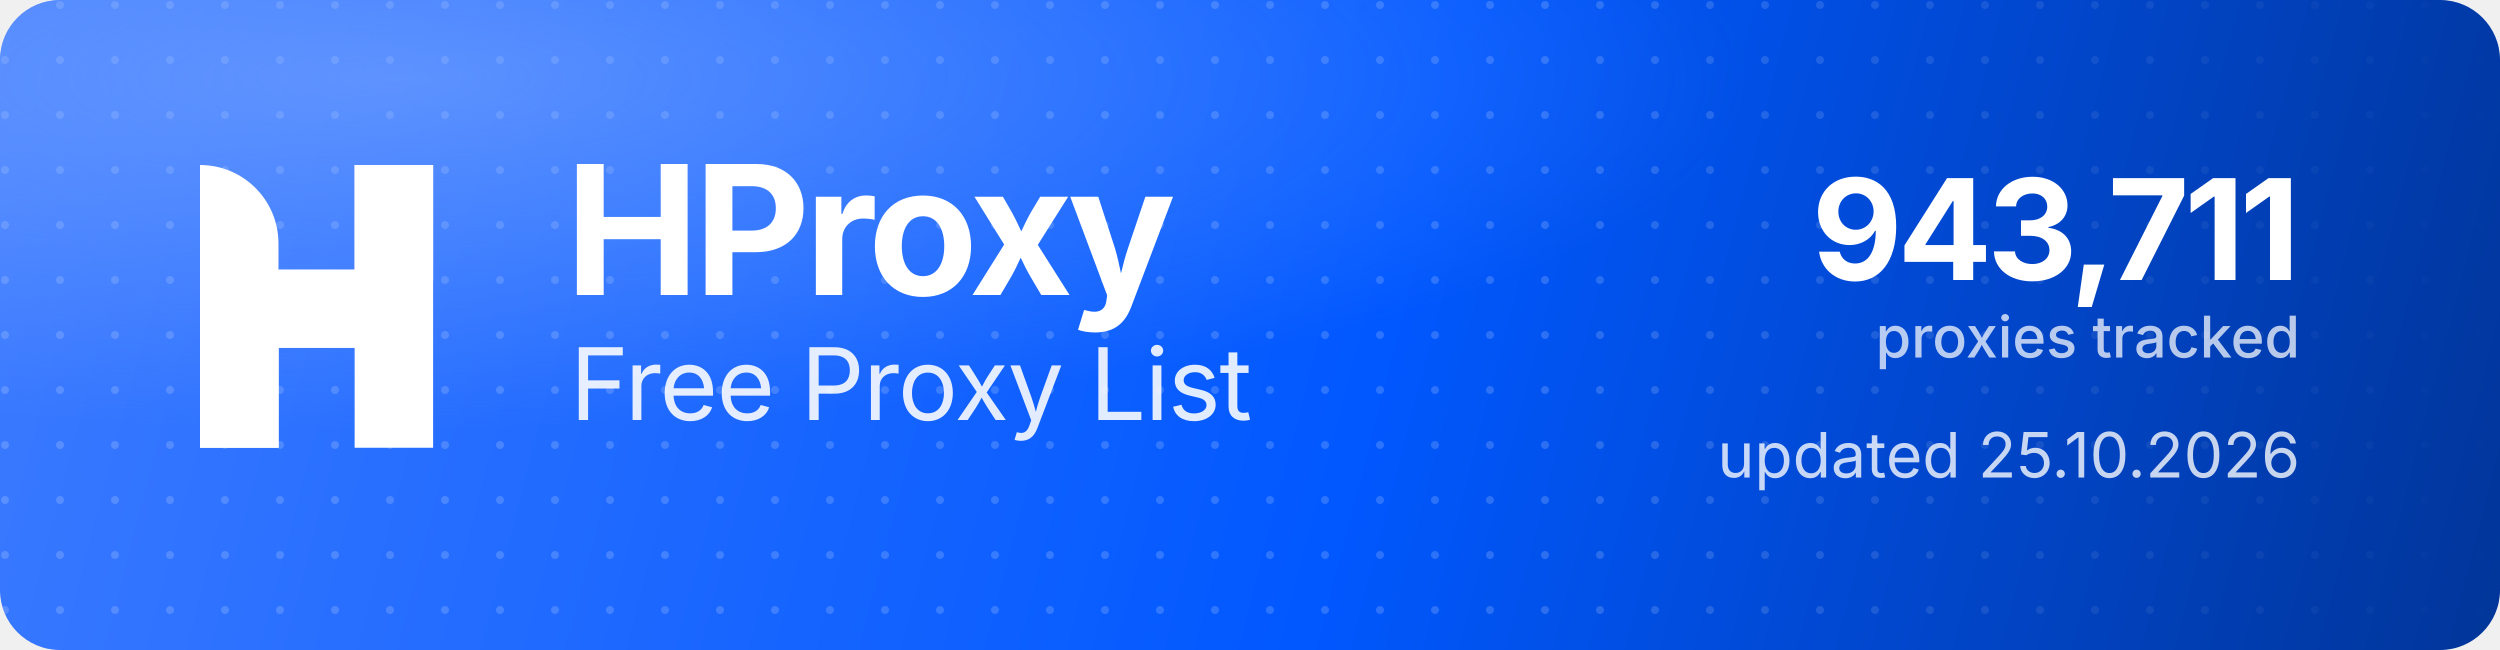
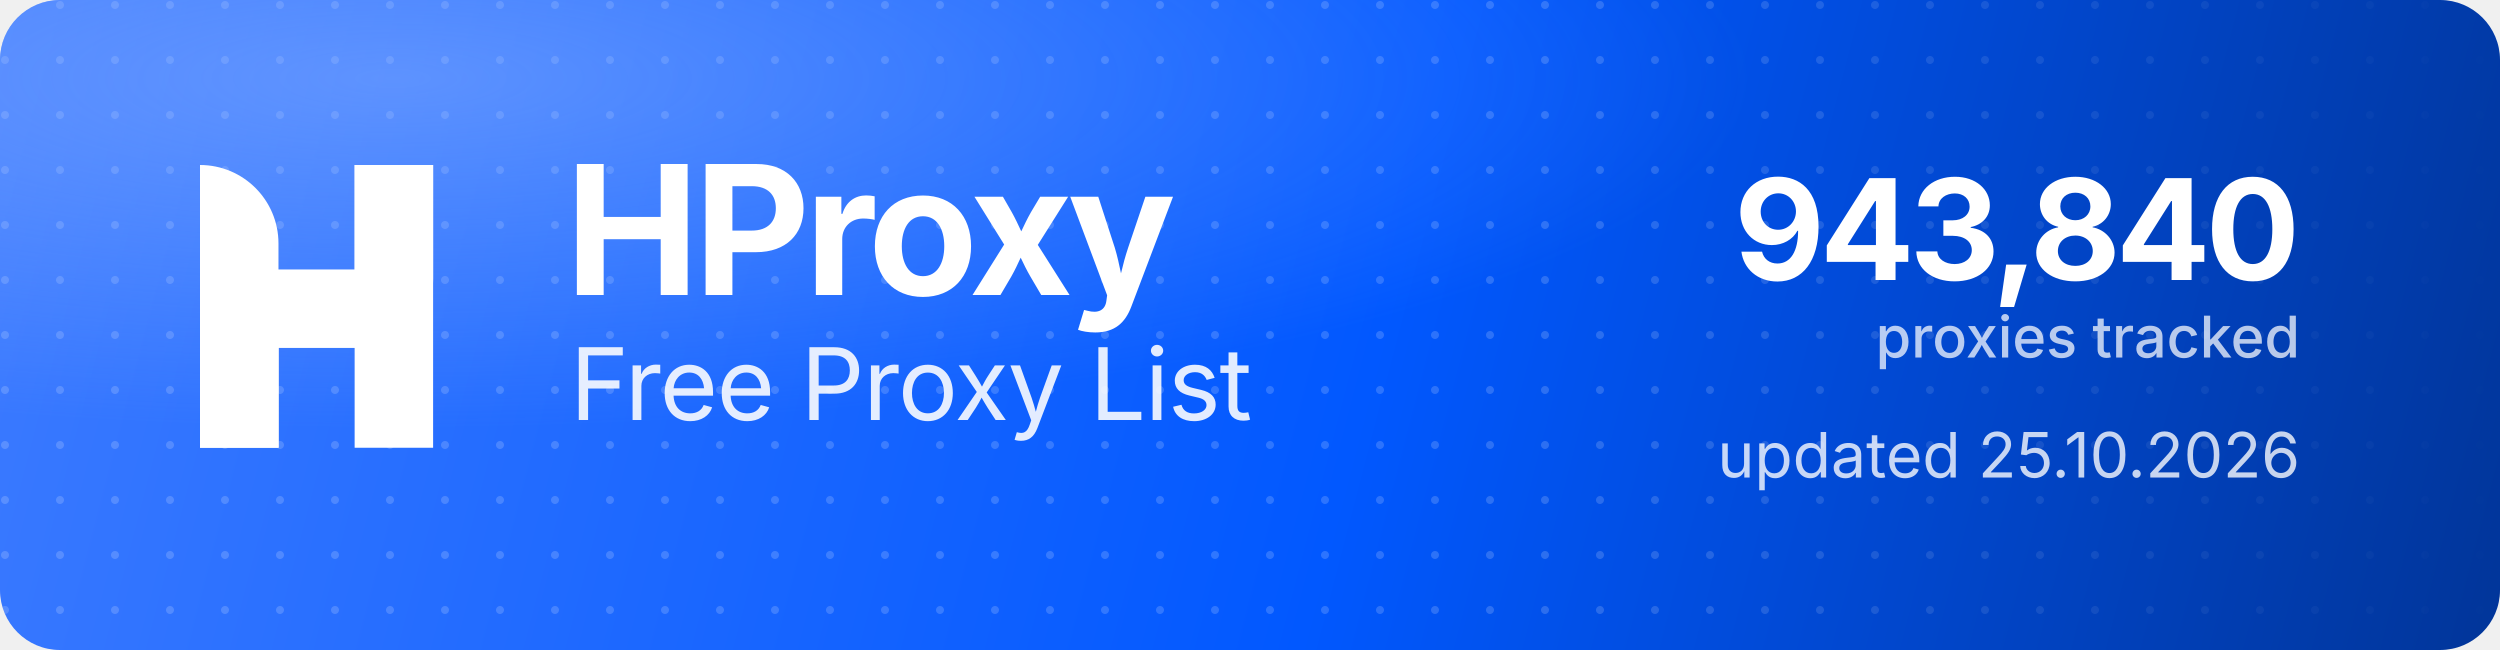
<svg xmlns="http://www.w3.org/2000/svg" width="1000" height="260" viewBox="0 0 1000 260" role="img" aria-label="HProxy Free Proxy List">
  <defs>
    <linearGradient id="hp-bg" x1="0" y1="0" x2="1000" y2="260" gradientUnits="userSpaceOnUse">
      <stop offset="0" stop-color="#3D7BFF" />
      <stop offset="0.55" stop-color="#0158FF" />
      <stop offset="1" stop-color="#013599" />
    </linearGradient>
    <radialGradient id="hp-glow" cx="0.16" cy="0.12" r="0.9">
      <stop offset="0" stop-color="#8FB4FF" stop-opacity="0.5" />
      <stop offset="0.6" stop-color="#8FB4FF" stop-opacity="0" />
    </radialGradient>
    <pattern id="hp-dots" width="22" height="22" patternUnits="userSpaceOnUse">
      <circle cx="2" cy="2" r="1.6" fill="#FFFFFF" fill-opacity="0.17" />
    </pattern>
    <linearGradient id="hp-dot-fade" x1="0" y1="0" x2="1000" y2="0" gradientUnits="userSpaceOnUse">
      <stop offset="0" stop-color="#FFFFFF" stop-opacity="1" />
      <stop offset="0.62" stop-color="#FFFFFF" stop-opacity="1" />
      <stop offset="1" stop-color="#FFFFFF" stop-opacity="0" />
    </linearGradient>
    <mask id="hp-dot-mask">
      <rect width="1000" height="260" fill="url(#hp-dot-fade)" />
    </mask>
  </defs>
  <rect width="1000" height="260" rx="24" fill="url(#hp-bg)" />
  <rect width="1000" height="260" rx="24" fill="url(#hp-dots)" mask="url(#hp-dot-mask)" />
  <rect width="1000" height="260" rx="24" fill="url(#hp-glow)" />
  <g transform="translate(80,66) scale(4.35)" fill="#FFFFFF">
    <path d="M0 0V0C3.985 0 7.216 3.231 7.216 7.216V26H0V0Z" />
    <rect x="14.219" width="7.216" height="26" />
    <path d="M7.235 26H0V15.971C0 12.455 2.851 9.604 6.367 9.604H14.22V0H21.437V10.453C21.437 13.97 18.586 16.82 15.069 16.82H7.235V26Z" />
  </g>
  <text x="226" y="118" font-family="'Geist','Inter','Segoe UI',system-ui,-apple-system,Helvetica,Arial,sans-serif" font-size="72" font-weight="700" letter-spacing="-2.3" fill="#FFFFFF">HProxy</text>
  <text x="228" y="168" font-family="'Geist','Inter','Segoe UI',system-ui,-apple-system,Helvetica,Arial,sans-serif" font-size="40" font-weight="400" letter-spacing="-0.5" fill="#FFFFFF" fill-opacity="0.88">Free Proxy List</text>
-   <text x="920" y="112" text-anchor="end" font-family="'Geist','Inter','Segoe UI',system-ui,-apple-system,Helvetica,Arial,sans-serif" font-size="56" font-weight="700" letter-spacing="-2" fill="#FFFFFF">943,711</text>
+   <text x="920" y="112" text-anchor="end" font-family="'Geist','Inter','Segoe UI',system-ui,-apple-system,Helvetica,Arial,sans-serif" font-size="56" font-weight="700" letter-spacing="-2" fill="#FFFFFF">943,840</text>
  <text x="920" y="143" text-anchor="end" font-family="'Geist','Inter','Segoe UI',system-ui,-apple-system,Helvetica,Arial,sans-serif" font-size="23" font-weight="500" fill="#FFFFFF" fill-opacity="0.72">proxies tracked</text>
  <text x="920" y="191" text-anchor="end" font-family="'Geist','Inter','Segoe UI',system-ui,-apple-system,Helvetica,Arial,sans-serif" font-size="25" font-weight="400" fill="#FFFFFF" fill-opacity="0.78">updated 25.10.2026</text>
</svg>
